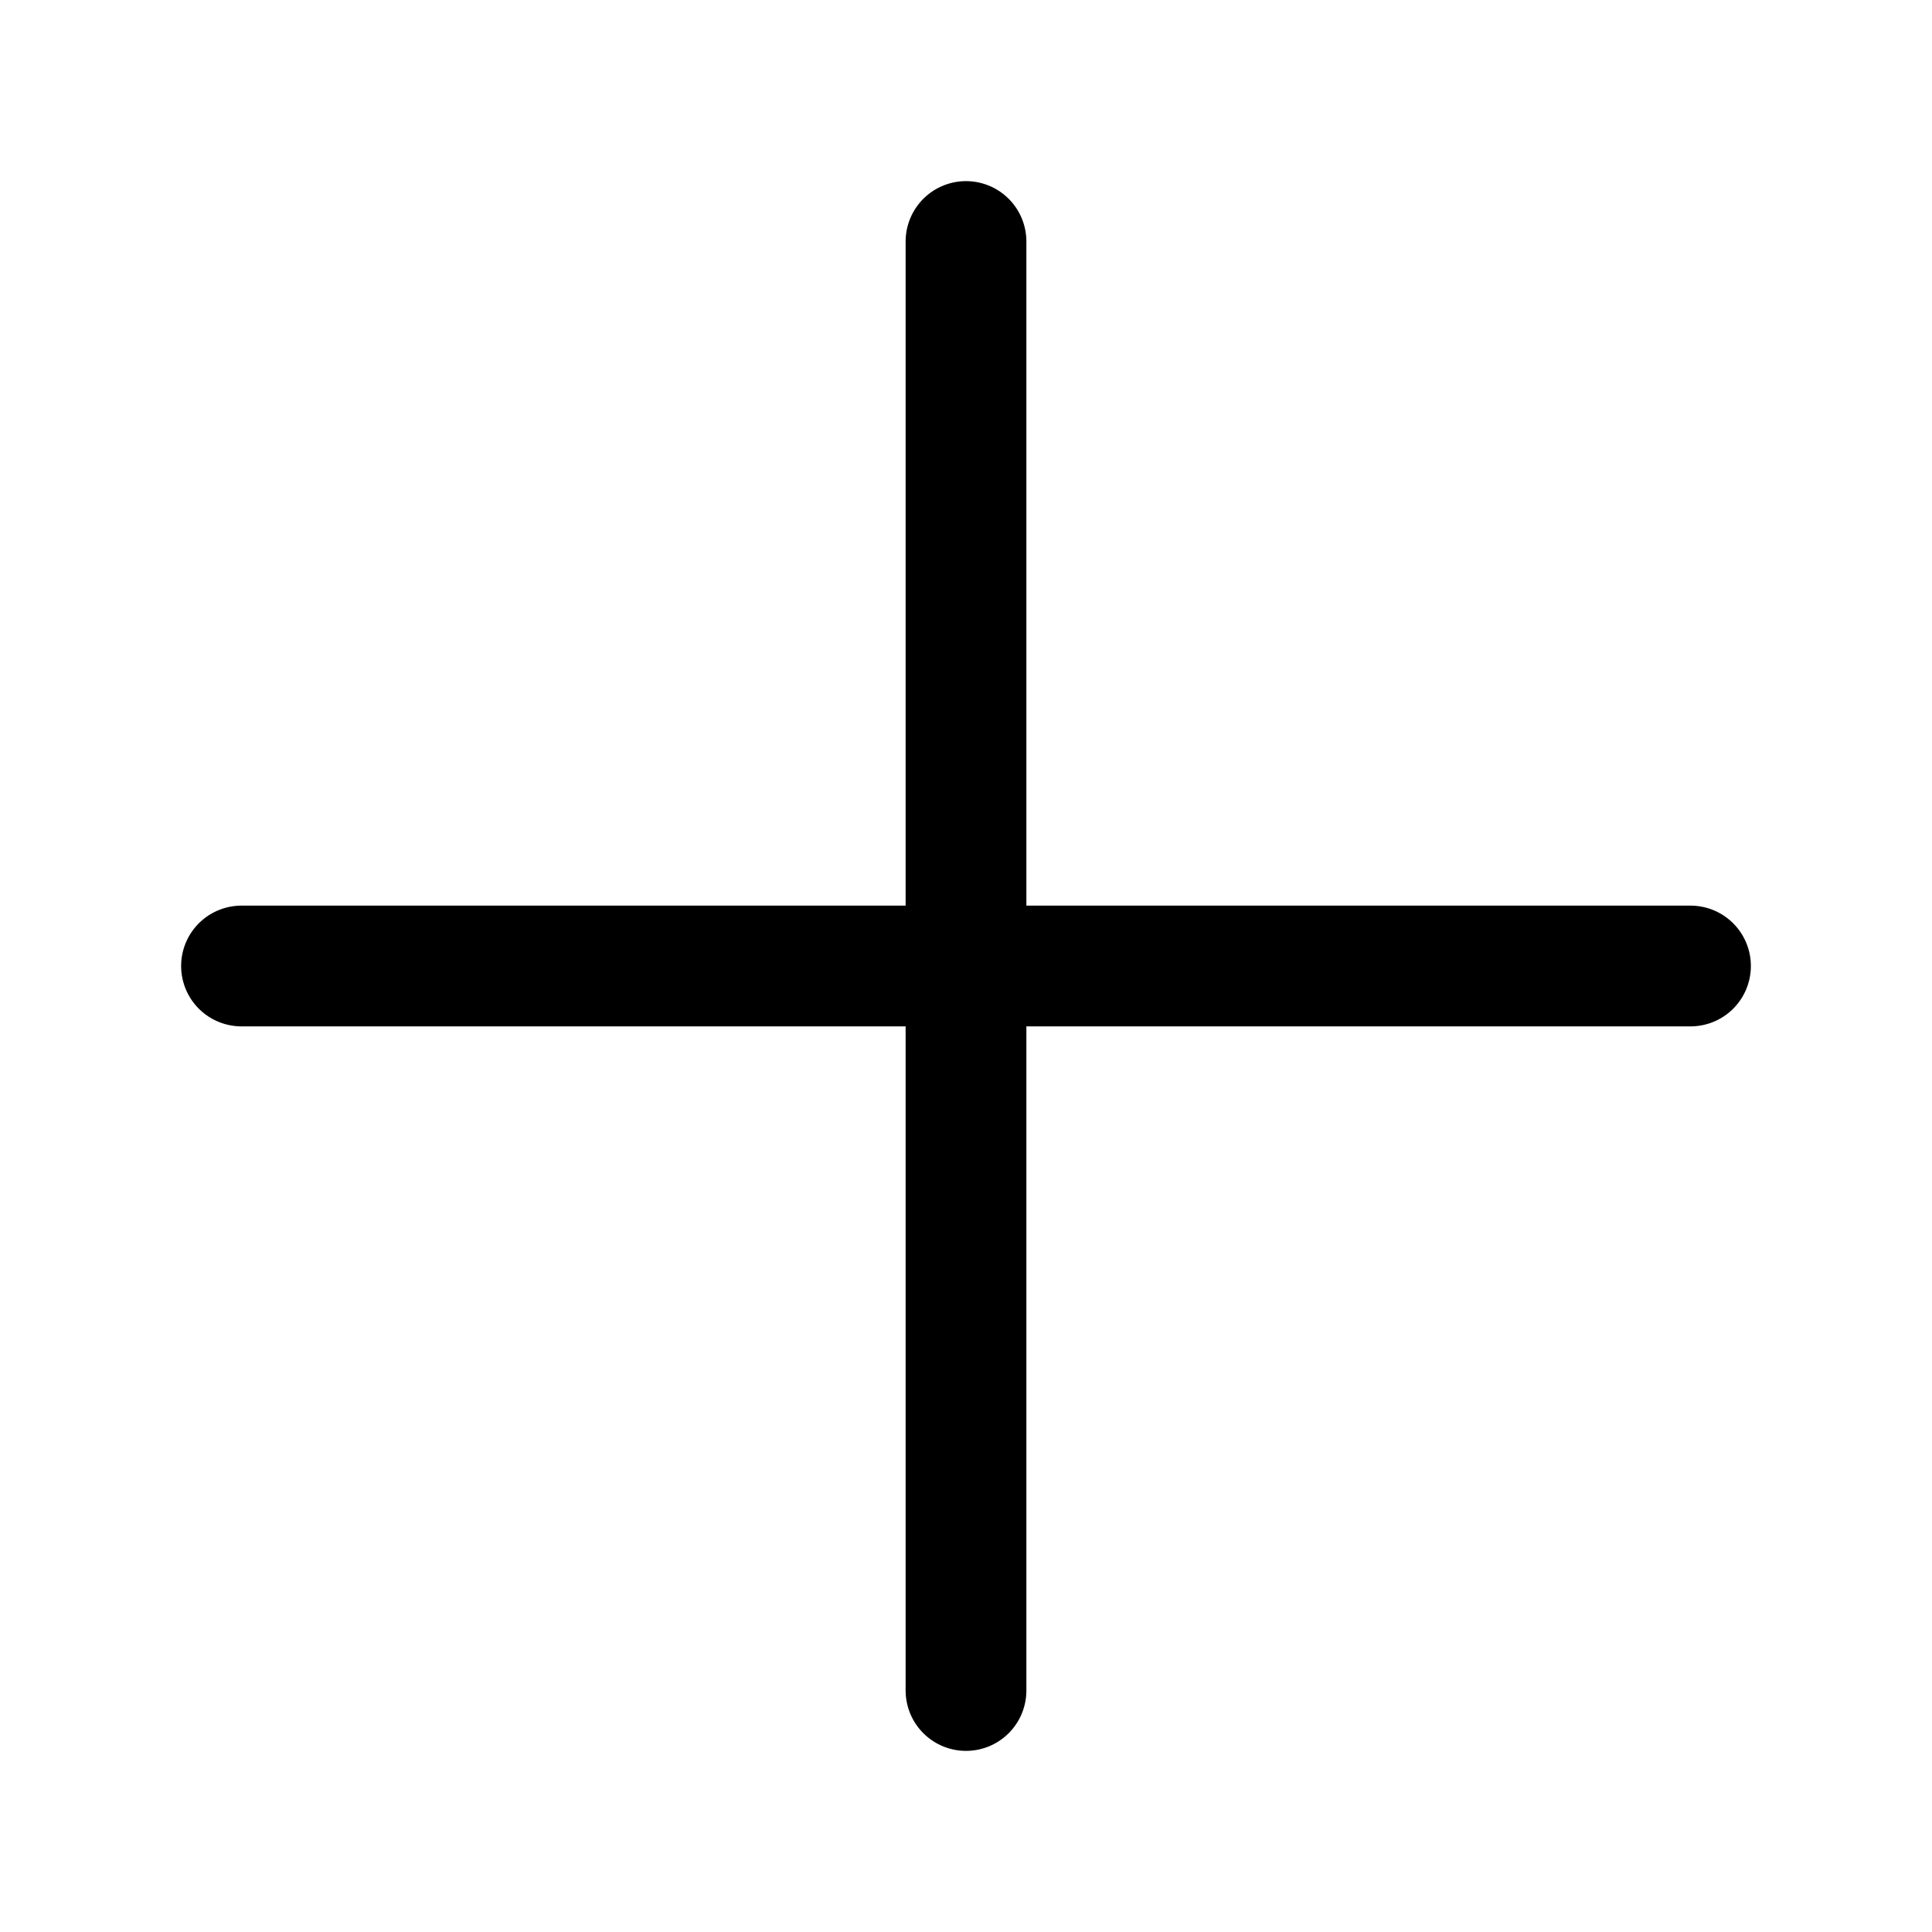
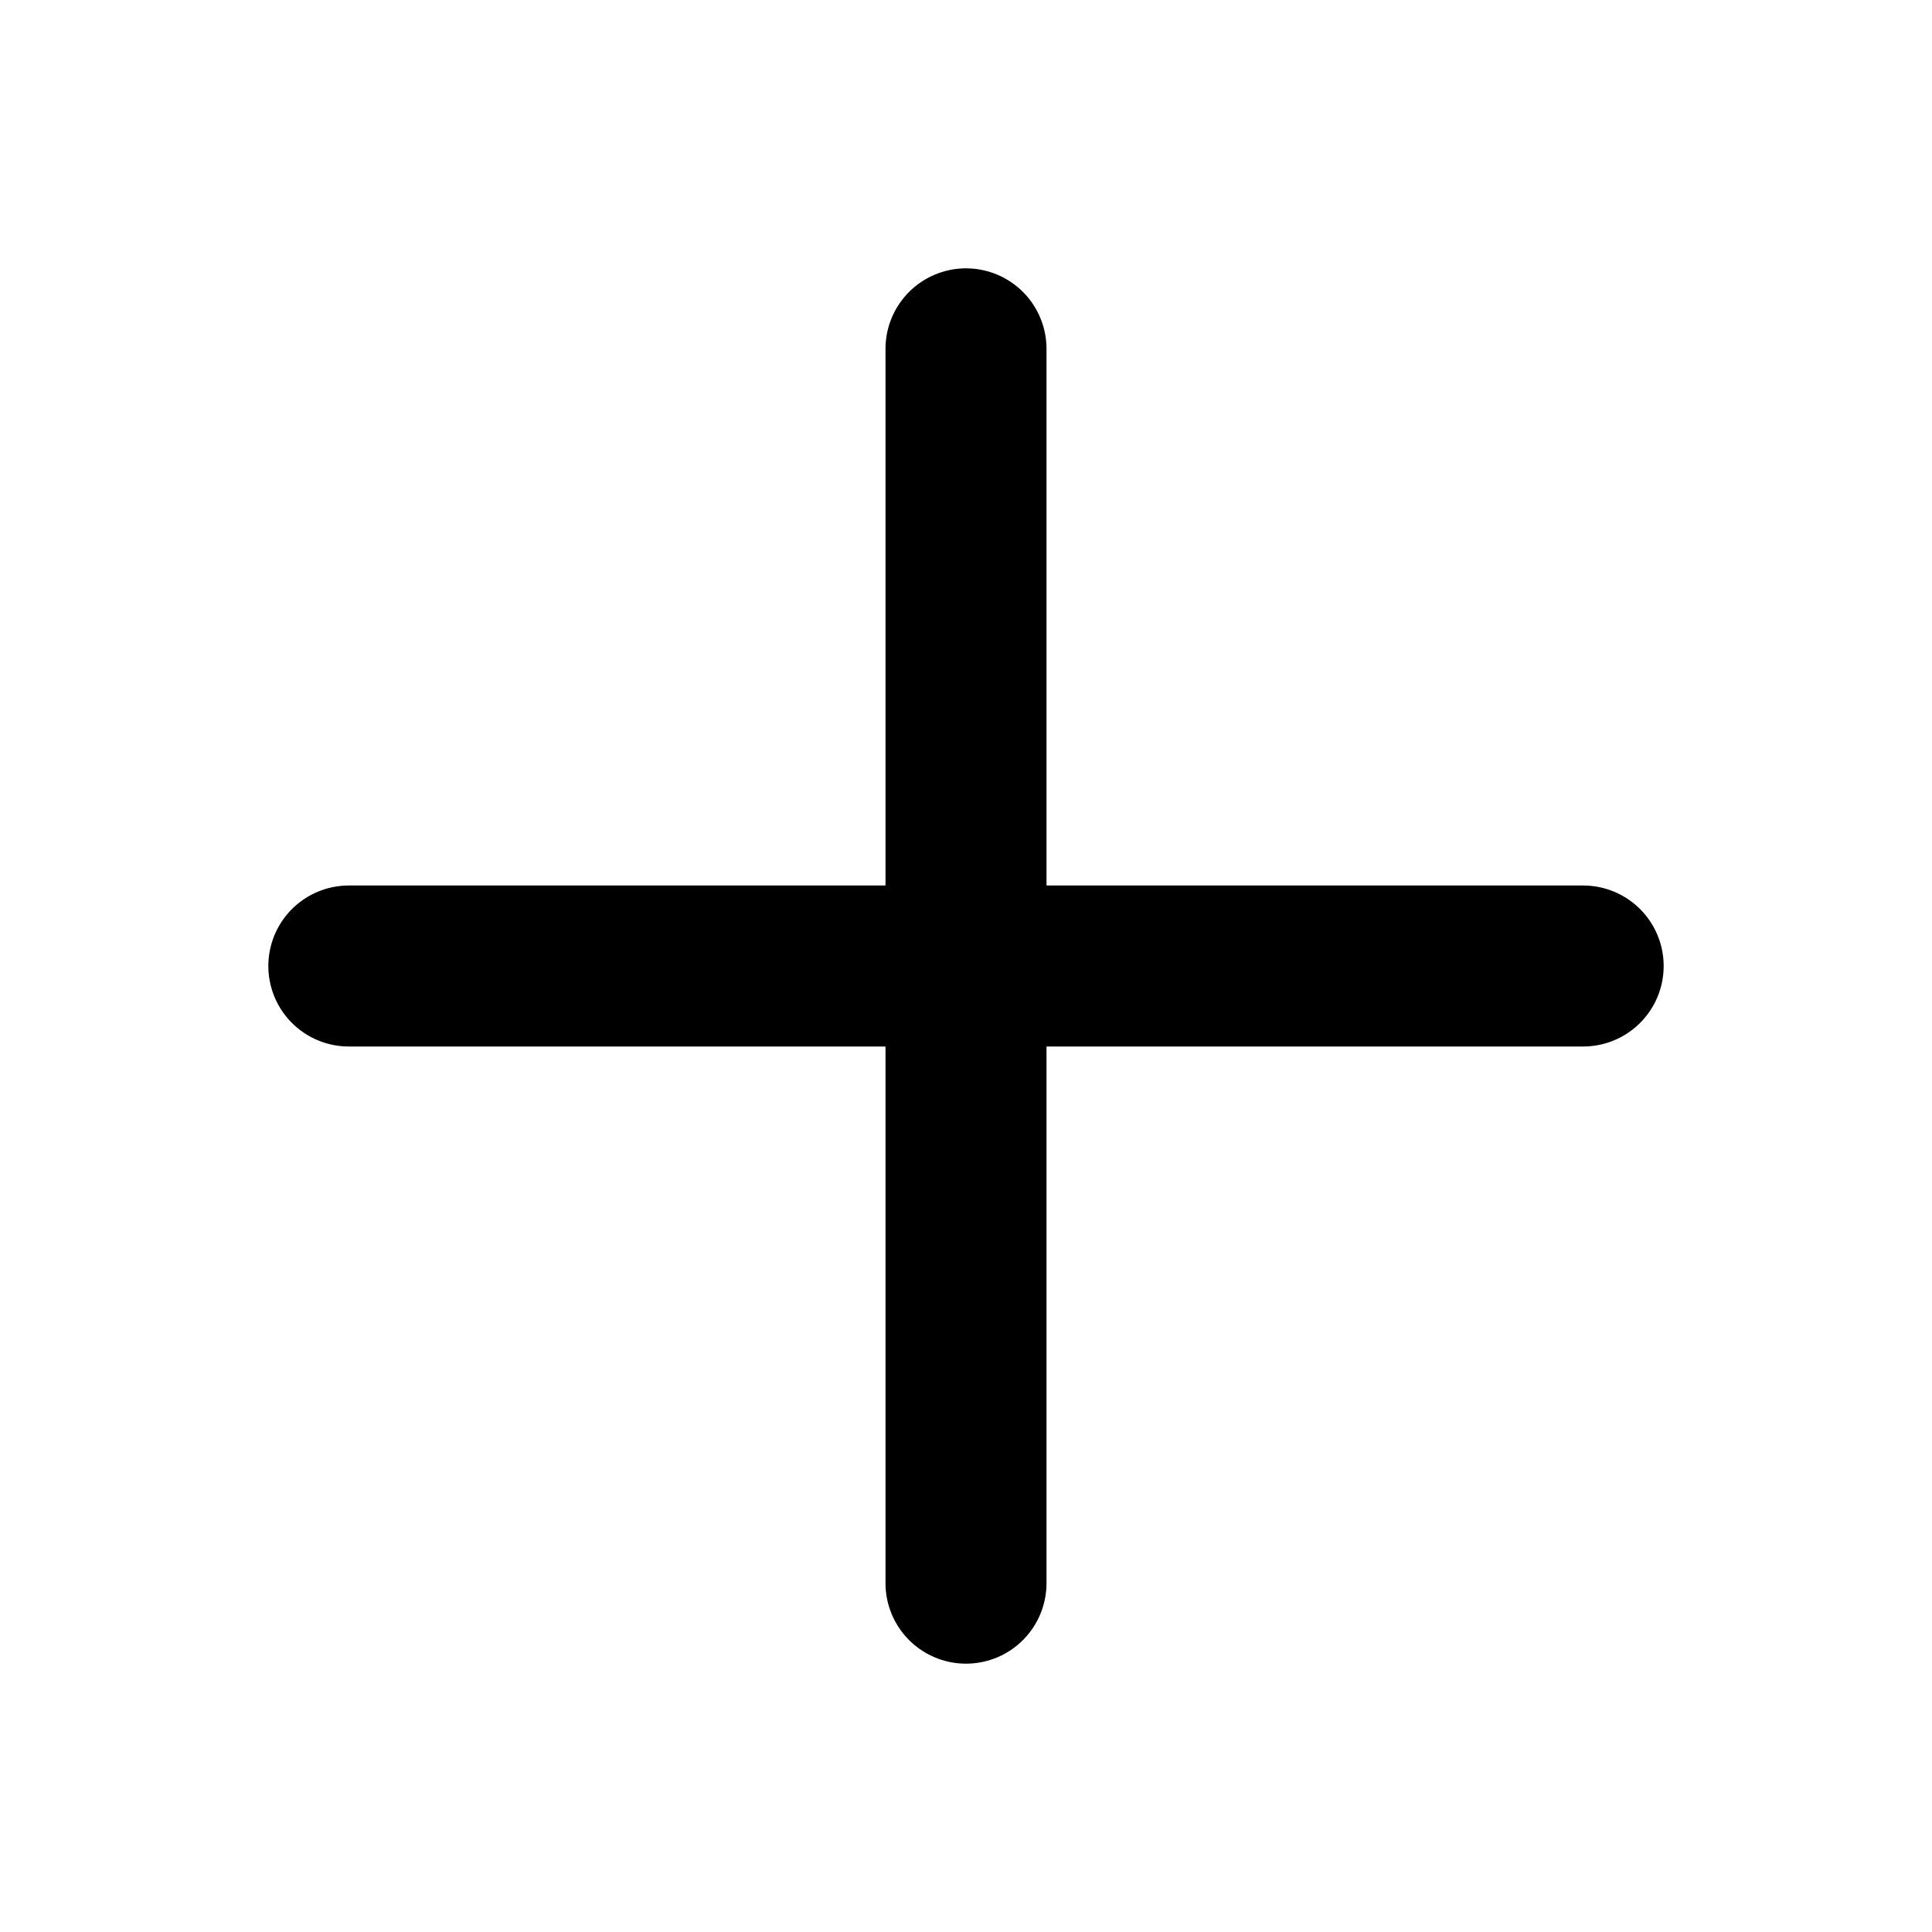
- <svg xmlns="http://www.w3.org/2000/svg" viewBox="0 0 16 16" fill="none">
-   <path d="M8 2V8V14M2 8H14" stroke="currentColor" stroke-linecap="round" stroke-linejoin="round" />
+ <svg xmlns="http://www.w3.org/2000/svg" viewBox="0 0 18 18">
+   <path d="M9 3.25V14.75" stroke="currentColor" stroke-width="1.5" stroke-linecap="round" stroke-linejoin="round" fill="none" />
+   <path d="M3.25 9H14.75" stroke="currentColor" stroke-width="1.5" stroke-linecap="round" stroke-linejoin="round" fill="none" />
</svg>
